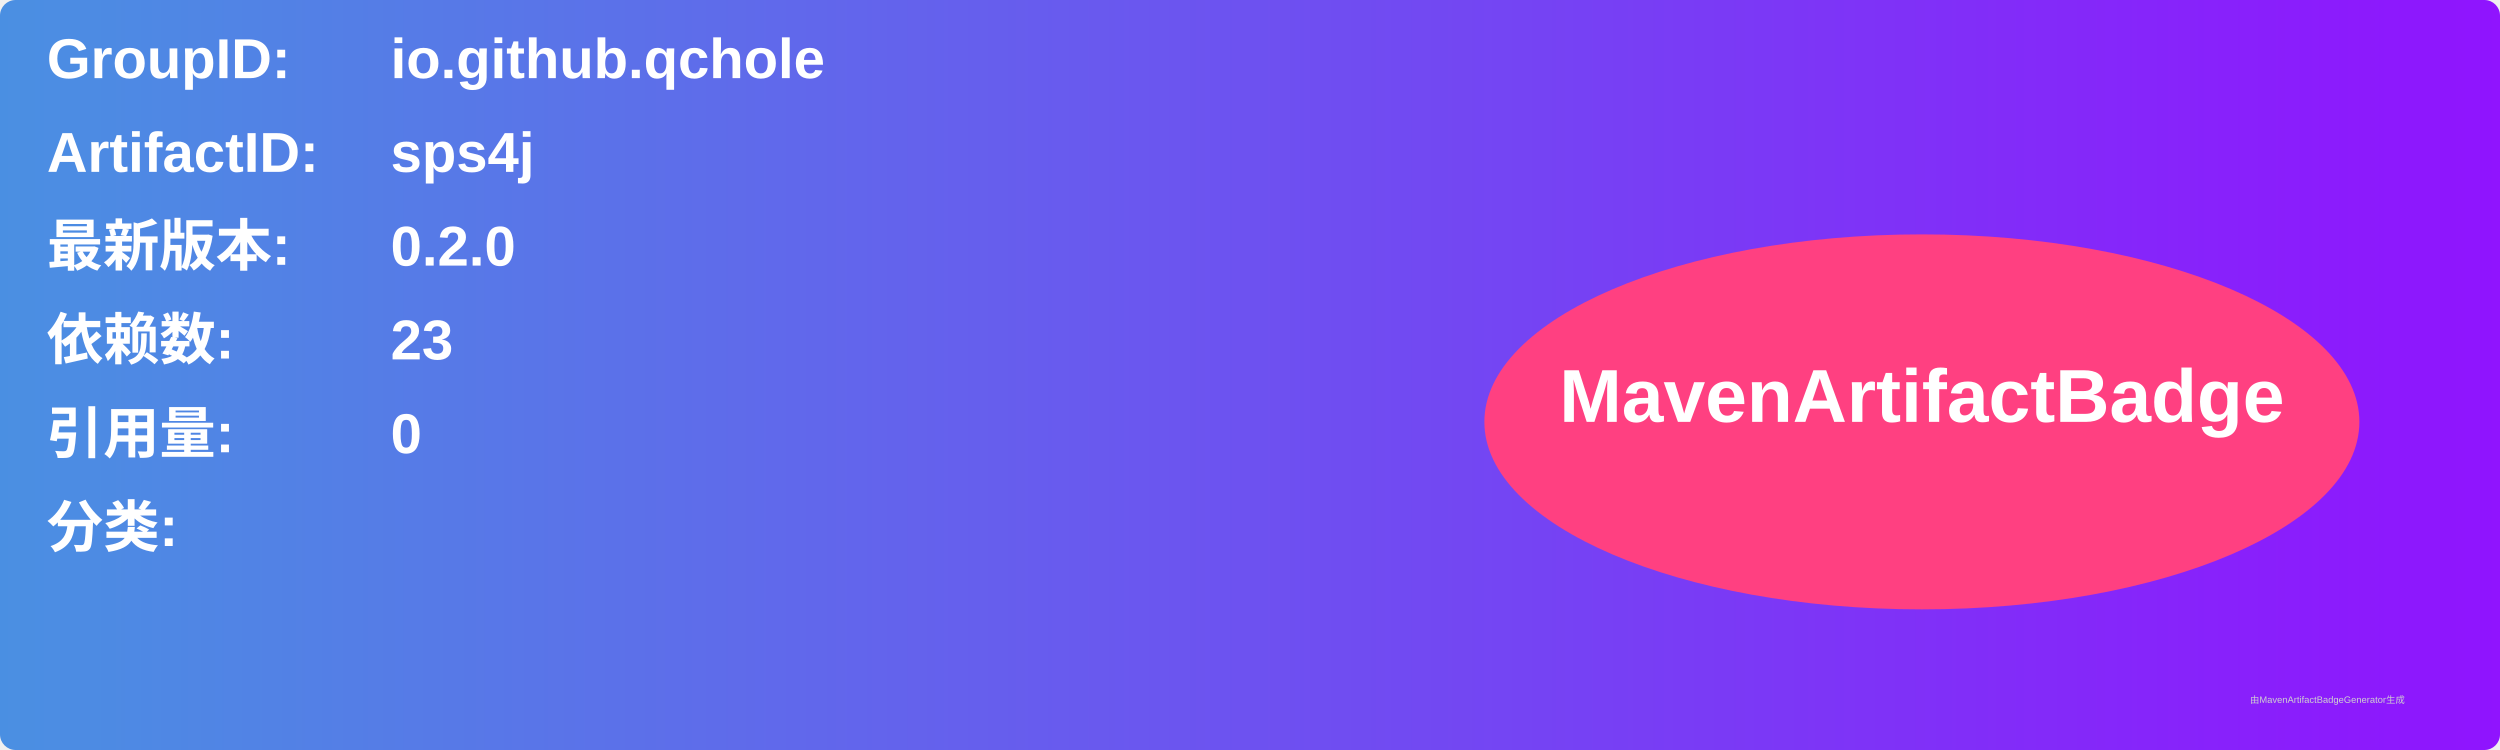
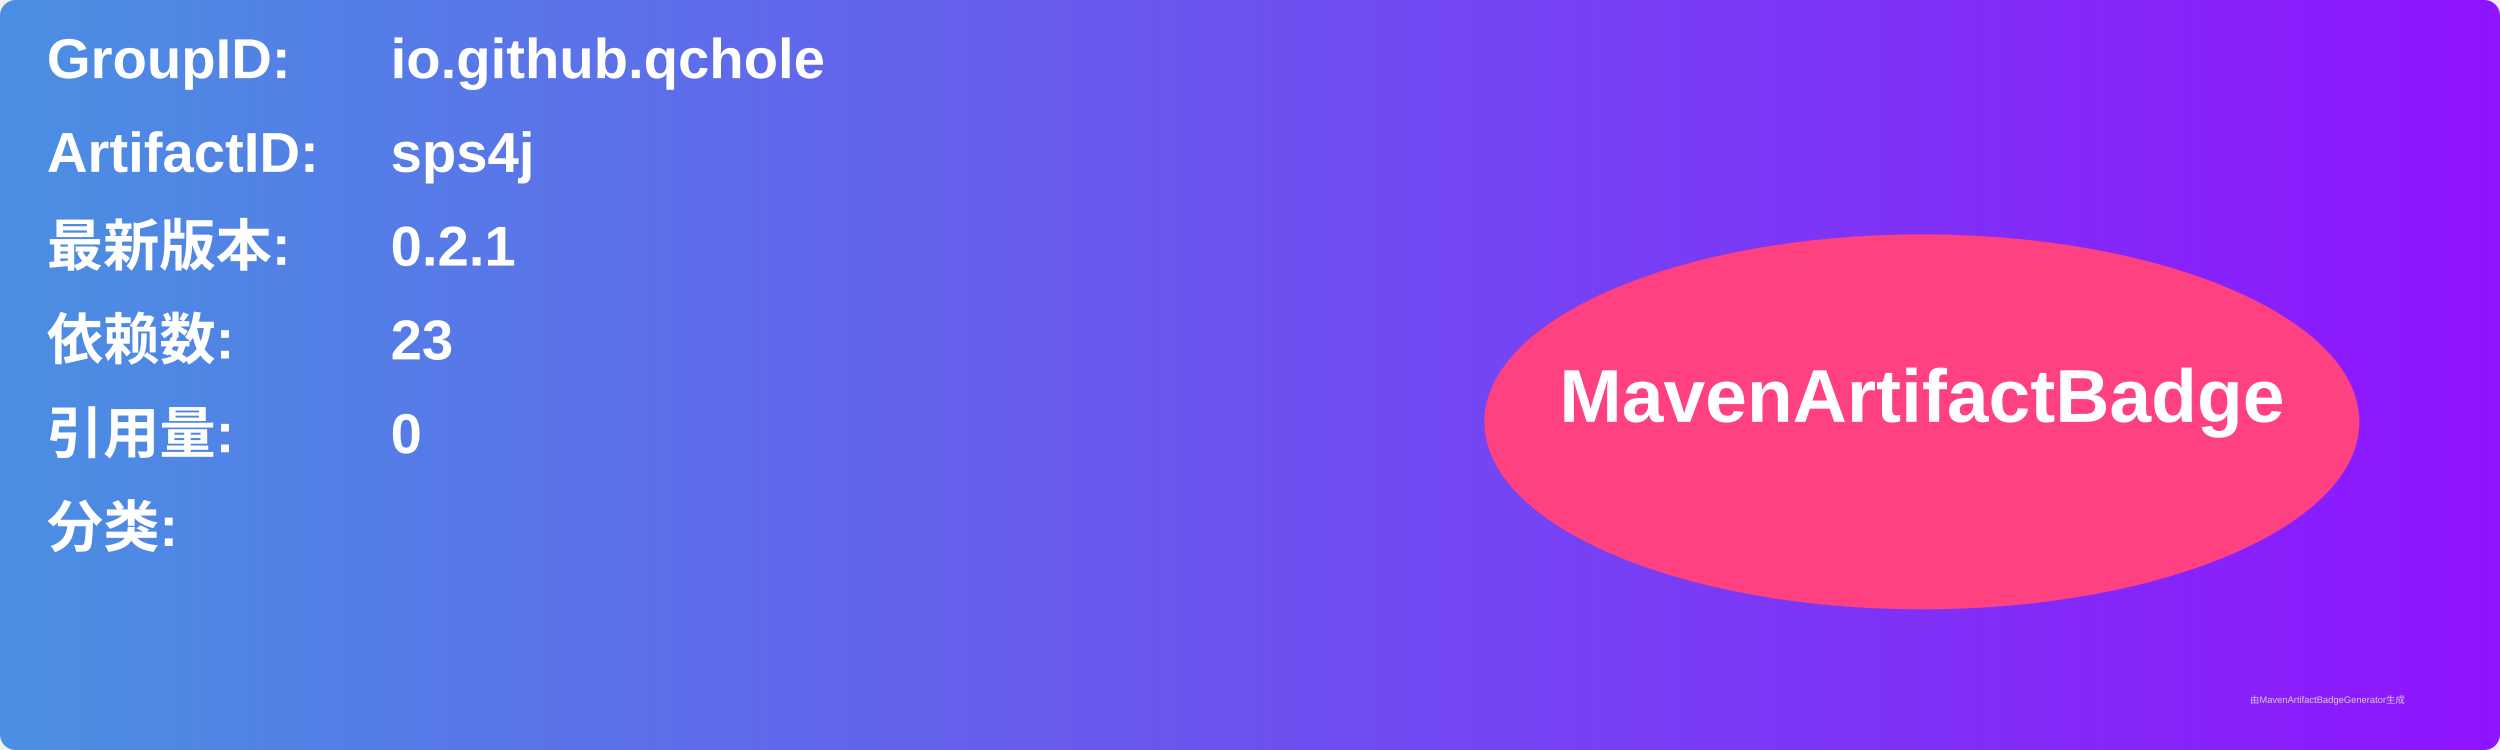
<svg xmlns="http://www.w3.org/2000/svg" width="800" height="240" viewBox="0 0 800 240">
  <linearGradient id="grad" x1="0%" y1="0%" x2="100%" y2="0%">
    <stop offset="0%" stop-color="#4a90e2" />
    <stop offset="100%" stop-color="#9013fe" />
  </linearGradient>
  <rect width="100%" height="100%" rx="5" ry="5" fill="url(#grad)" />
  <g transform="translate(15, 15)">
    <text x="0" y="10" font-family="Arial" font-size="18" fill="white" font-weight="bold" width="260">GroupID:</text>
    <text x="110" y="10" font-family="Arial" font-size="18" fill="white" font-weight="bold" width="460">io.github.qchole</text>
    <text x="0" y="40" font-family="Arial" font-size="18" fill="white" font-weight="bold" width="260">ArtifactID:</text>
    <text x="110" y="40" font-family="Arial" font-size="18" fill="white" font-weight="bold" width="460">sps4j</text>
    <text x="0" y="70" font-family="Arial" font-size="18" fill="white" font-weight="bold">最新版本:</text>
    <text x="110" y="70" font-family="Arial" font-size="18" fill="white" font-weight="bold">
-       <tspan font-weight="bold">0.2.0</tspan>
+       <tspan font-weight="bold">0.2.1</tspan>
    </text>
    <text x="0" y="100" font-family="Arial" font-size="18" fill="white" font-weight="bold">依赖数: </text>
    <text x="110" y="100" font-family="Arial" font-size="18" fill="white">
      <tspan font-weight="bold">23</tspan>
    </text>
    <text x="0" y="130" font-family="Arial" font-size="18" fill="white" font-weight="bold">引用量: </text>
    <text x="110" y="130" font-family="Arial" font-size="18" fill="white">
      <tspan font-weight="bold">0</tspan>
    </text>
    <text x="0" y="160" font-family="Arial" font-size="18" fill="white" font-weight="bold">分类:</text>
    <text x="10" y="190" font-family="Arial" font-size="10" fill="white">
      <tspan font-weight="bold" />
    </text>
    <ellipse cx="600" cy="120" rx="140" ry="60" fill="#ff4081" />
    <text x="600" y="120" text-anchor="middle" font-family="Arial" font-size="24" fill="white" font-weight="bold">MavenArtifactBadge</text>
  </g>
  <text x="720" y="225" font-family="Arial" font-size="3" fill="#d0d0d0">由MavenArtifactBadgeGenerator生成</text>
</svg>
